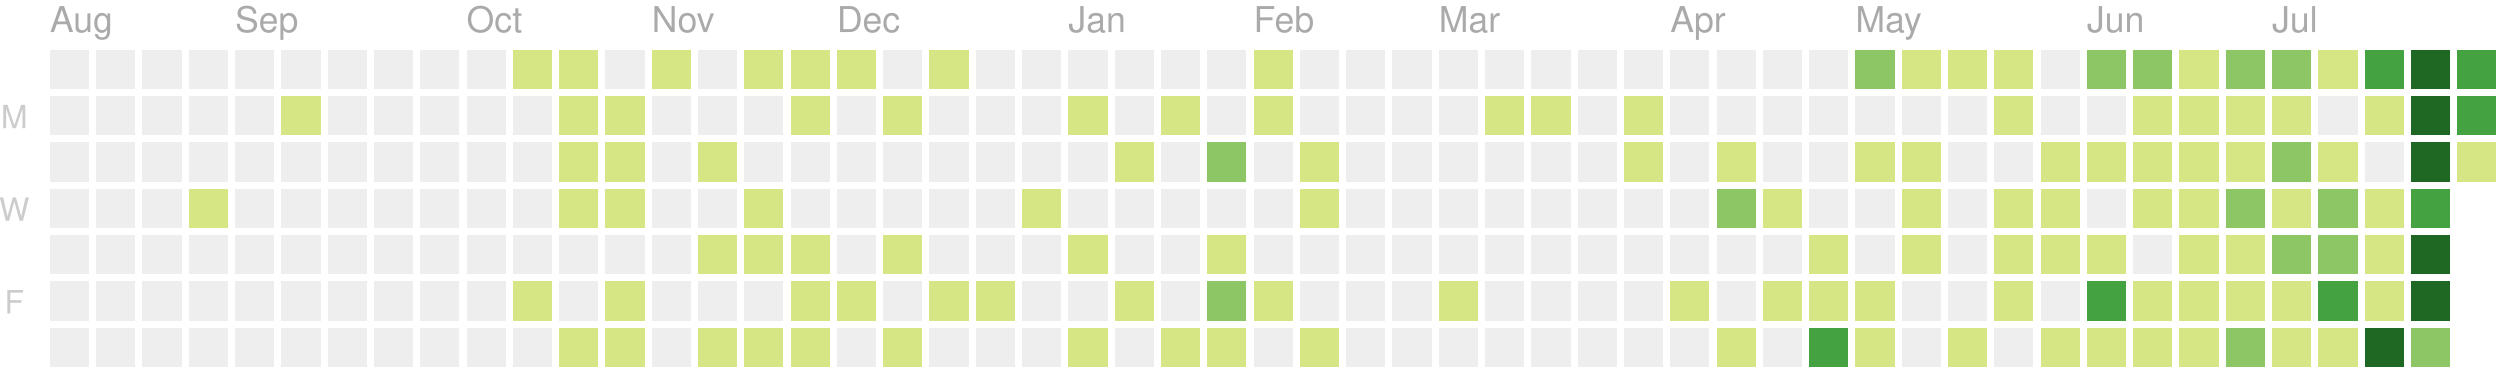
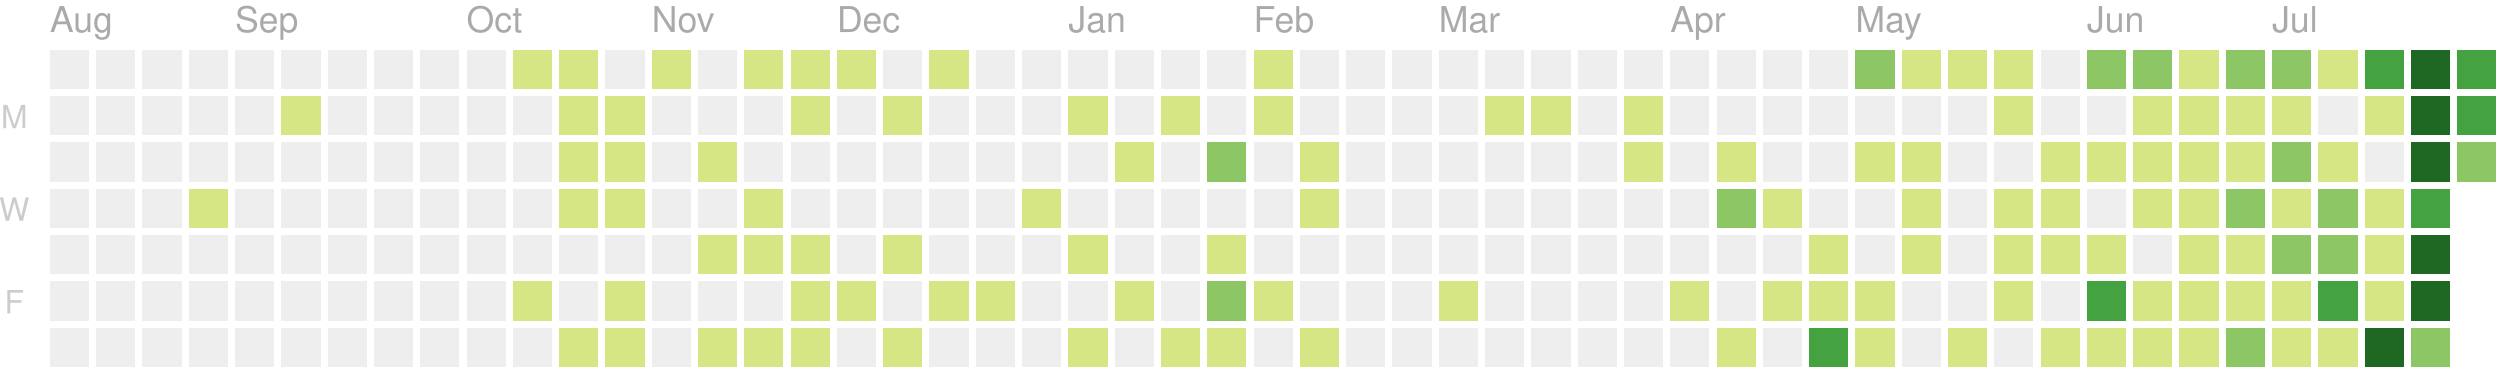
<svg xmlns="http://www.w3.org/2000/svg" version="1.1" width="702" height="104">
  <rect style="fill:#eeeeee;shape-rendering:crispedges;" data-score="0" data-date="2019-08-04" x="14" y="14" width="11" height="11" />
  <rect style="fill:#eeeeee;shape-rendering:crispedges;" data-score="0" data-date="2019-08-11" x="27" y="14" width="11" height="11" />
  <rect style="fill:#eeeeee;shape-rendering:crispedges;" data-score="0" data-date="2019-08-18" x="40" y="14" width="11" height="11" />
  <rect style="fill:#eeeeee;shape-rendering:crispedges;" data-score="0" data-date="2019-08-25" x="53" y="14" width="11" height="11" />
  <rect style="fill:#eeeeee;shape-rendering:crispedges;" data-score="0" data-date="2019-09-01" x="66" y="14" width="11" height="11" />
  <rect style="fill:#eeeeee;shape-rendering:crispedges;" data-score="0" data-date="2019-09-08" x="79" y="14" width="11" height="11" />
  <rect style="fill:#eeeeee;shape-rendering:crispedges;" data-score="0" data-date="2019-09-15" x="92" y="14" width="11" height="11" />
  <rect style="fill:#eeeeee;shape-rendering:crispedges;" data-score="0" data-date="2019-09-22" x="105" y="14" width="11" height="11" />
  <rect style="fill:#eeeeee;shape-rendering:crispedges;" data-score="0" data-date="2019-09-29" x="118" y="14" width="11" height="11" />
  <rect style="fill:#eeeeee;shape-rendering:crispedges;" data-score="0" data-date="2019-10-06" x="131" y="14" width="11" height="11" />
  <rect style="fill:#d6e685;shape-rendering:crispedges;" data-score="7" data-date="2019-10-13" x="144" y="14" width="11" height="11" />
  <rect style="fill:#d6e685;shape-rendering:crispedges;" data-score="2" data-date="2019-10-20" x="157" y="14" width="11" height="11" />
  <rect style="fill:#eeeeee;shape-rendering:crispedges;" data-score="0" data-date="2019-10-27" x="170" y="14" width="11" height="11" />
  <rect style="fill:#d6e685;shape-rendering:crispedges;" data-score="5" data-date="2019-11-03" x="183" y="14" width="11" height="11" />
  <rect style="fill:#eeeeee;shape-rendering:crispedges;" data-score="0" data-date="2019-11-10" x="196" y="14" width="11" height="11" />
  <rect style="fill:#d6e685;shape-rendering:crispedges;" data-score="8" data-date="2019-11-17" x="209" y="14" width="11" height="11" />
  <rect style="fill:#d6e685;shape-rendering:crispedges;" data-score="6" data-date="2019-11-24" x="222" y="14" width="11" height="11" />
  <rect style="fill:#d6e685;shape-rendering:crispedges;" data-score="4" data-date="2019-12-01" x="235" y="14" width="11" height="11" />
  <rect style="fill:#eeeeee;shape-rendering:crispedges;" data-score="0" data-date="2019-12-08" x="248" y="14" width="11" height="11" />
  <rect style="fill:#d6e685;shape-rendering:crispedges;" data-score="1" data-date="2019-12-15" x="261" y="14" width="11" height="11" />
  <rect style="fill:#eeeeee;shape-rendering:crispedges;" data-score="0" data-date="2019-12-22" x="274" y="14" width="11" height="11" />
  <rect style="fill:#eeeeee;shape-rendering:crispedges;" data-score="0" data-date="2019-12-29" x="287" y="14" width="11" height="11" />
  <rect style="fill:#eeeeee;shape-rendering:crispedges;" data-score="0" data-date="2020-01-05" x="300" y="14" width="11" height="11" />
  <rect style="fill:#eeeeee;shape-rendering:crispedges;" data-score="0" data-date="2020-01-12" x="313" y="14" width="11" height="11" />
  <rect style="fill:#eeeeee;shape-rendering:crispedges;" data-score="0" data-date="2020-01-19" x="326" y="14" width="11" height="11" />
  <rect style="fill:#eeeeee;shape-rendering:crispedges;" data-score="0" data-date="2020-01-26" x="339" y="14" width="11" height="11" />
  <rect style="fill:#d6e685;shape-rendering:crispedges;" data-score="2" data-date="2020-02-02" x="352" y="14" width="11" height="11" />
  <rect style="fill:#eeeeee;shape-rendering:crispedges;" data-score="0" data-date="2020-02-09" x="365" y="14" width="11" height="11" />
  <rect style="fill:#eeeeee;shape-rendering:crispedges;" data-score="0" data-date="2020-02-16" x="378" y="14" width="11" height="11" />
  <rect style="fill:#eeeeee;shape-rendering:crispedges;" data-score="0" data-date="2020-02-23" x="391" y="14" width="11" height="11" />
  <rect style="fill:#eeeeee;shape-rendering:crispedges;" data-score="0" data-date="2020-03-01" x="404" y="14" width="11" height="11" />
  <rect style="fill:#eeeeee;shape-rendering:crispedges;" data-score="0" data-date="2020-03-08" x="417" y="14" width="11" height="11" />
  <rect style="fill:#eeeeee;shape-rendering:crispedges;" data-score="0" data-date="2020-03-15" x="430" y="14" width="11" height="11" />
  <rect style="fill:#eeeeee;shape-rendering:crispedges;" data-score="0" data-date="2020-03-22" x="443" y="14" width="11" height="11" />
  <rect style="fill:#eeeeee;shape-rendering:crispedges;" data-score="0" data-date="2020-03-29" x="456" y="14" width="11" height="11" />
  <rect style="fill:#eeeeee;shape-rendering:crispedges;" data-score="0" data-date="2020-04-05" x="469" y="14" width="11" height="11" />
  <rect style="fill:#eeeeee;shape-rendering:crispedges;" data-score="0" data-date="2020-04-12" x="482" y="14" width="11" height="11" />
  <rect style="fill:#eeeeee;shape-rendering:crispedges;" data-score="0" data-date="2020-04-19" x="495" y="14" width="11" height="11" />
  <rect style="fill:#eeeeee;shape-rendering:crispedges;" data-score="0" data-date="2020-04-26" x="508" y="14" width="11" height="11" />
  <rect style="fill:#8cc665;shape-rendering:crispedges;" data-score="20" data-date="2020-05-03" x="521" y="14" width="11" height="11" />
  <rect style="fill:#d6e685;shape-rendering:crispedges;" data-score="4" data-date="2020-05-10" x="534" y="14" width="11" height="11" />
  <rect style="fill:#d6e685;shape-rendering:crispedges;" data-score="4" data-date="2020-05-17" x="547" y="14" width="11" height="11" />
  <rect style="fill:#d6e685;shape-rendering:crispedges;" data-score="3" data-date="2020-05-24" x="560" y="14" width="11" height="11" />
  <rect style="fill:#eeeeee;shape-rendering:crispedges;" data-score="0" data-date="2020-05-31" x="573" y="14" width="11" height="11" />
  <rect style="fill:#8cc665;shape-rendering:crispedges;" data-score="25" data-date="2020-06-07" x="586" y="14" width="11" height="11" />
  <rect style="fill:#8cc665;shape-rendering:crispedges;" data-score="20" data-date="2020-06-14" x="599" y="14" width="11" height="11" />
  <rect style="fill:#d6e685;shape-rendering:crispedges;" data-score="8" data-date="2020-06-21" x="612" y="14" width="11" height="11" />
  <rect style="fill:#8cc665;shape-rendering:crispedges;" data-score="28" data-date="2020-06-28" x="625" y="14" width="11" height="11" />
  <rect style="fill:#8cc665;shape-rendering:crispedges;" data-score="20" data-date="2020-07-05" x="638" y="14" width="11" height="11" />
  <rect style="fill:#d6e685;shape-rendering:crispedges;" data-score="3" data-date="2020-07-12" x="651" y="14" width="11" height="11" />
  <rect style="fill:#44a340;shape-rendering:crispedges;" data-score="45" data-date="2020-07-19" x="664" y="14" width="11" height="11" />
  <rect style="fill:#1e6823;shape-rendering:crispedges;" data-score="84" data-date="2020-07-26" x="677" y="14" width="11" height="11" />
  <rect style="fill:#44a340;shape-rendering:crispedges;" data-score="38" data-date="2020-08-02" x="690" y="14" width="11" height="11" />
  <rect style="fill:#eeeeee;shape-rendering:crispedges;" data-score="0" data-date="2019-08-05" x="14" y="27" width="11" height="11" />
  <rect style="fill:#eeeeee;shape-rendering:crispedges;" data-score="0" data-date="2019-08-12" x="27" y="27" width="11" height="11" />
  <rect style="fill:#eeeeee;shape-rendering:crispedges;" data-score="0" data-date="2019-08-19" x="40" y="27" width="11" height="11" />
  <rect style="fill:#eeeeee;shape-rendering:crispedges;" data-score="0" data-date="2019-08-26" x="53" y="27" width="11" height="11" />
  <rect style="fill:#eeeeee;shape-rendering:crispedges;" data-score="0" data-date="2019-09-02" x="66" y="27" width="11" height="11" />
  <rect style="fill:#d6e685;shape-rendering:crispedges;" data-score="1" data-date="2019-09-09" x="79" y="27" width="11" height="11" />
  <rect style="fill:#eeeeee;shape-rendering:crispedges;" data-score="0" data-date="2019-09-16" x="92" y="27" width="11" height="11" />
  <rect style="fill:#eeeeee;shape-rendering:crispedges;" data-score="0" data-date="2019-09-23" x="105" y="27" width="11" height="11" />
  <rect style="fill:#eeeeee;shape-rendering:crispedges;" data-score="0" data-date="2019-09-30" x="118" y="27" width="11" height="11" />
  <rect style="fill:#eeeeee;shape-rendering:crispedges;" data-score="0" data-date="2019-10-07" x="131" y="27" width="11" height="11" />
  <rect style="fill:#eeeeee;shape-rendering:crispedges;" data-score="0" data-date="2019-10-14" x="144" y="27" width="11" height="11" />
  <rect style="fill:#d6e685;shape-rendering:crispedges;" data-score="4" data-date="2019-10-21" x="157" y="27" width="11" height="11" />
  <rect style="fill:#d6e685;shape-rendering:crispedges;" data-score="3" data-date="2019-10-28" x="170" y="27" width="11" height="11" />
  <rect style="fill:#eeeeee;shape-rendering:crispedges;" data-score="0" data-date="2019-11-04" x="183" y="27" width="11" height="11" />
  <rect style="fill:#eeeeee;shape-rendering:crispedges;" data-score="0" data-date="2019-11-11" x="196" y="27" width="11" height="11" />
  <rect style="fill:#eeeeee;shape-rendering:crispedges;" data-score="0" data-date="2019-11-18" x="209" y="27" width="11" height="11" />
  <rect style="fill:#d6e685;shape-rendering:crispedges;" data-score="1" data-date="2019-11-25" x="222" y="27" width="11" height="11" />
  <rect style="fill:#eeeeee;shape-rendering:crispedges;" data-score="0" data-date="2019-12-02" x="235" y="27" width="11" height="11" />
  <rect style="fill:#d6e685;shape-rendering:crispedges;" data-score="1" data-date="2019-12-09" x="248" y="27" width="11" height="11" />
  <rect style="fill:#eeeeee;shape-rendering:crispedges;" data-score="0" data-date="2019-12-16" x="261" y="27" width="11" height="11" />
  <rect style="fill:#eeeeee;shape-rendering:crispedges;" data-score="0" data-date="2019-12-23" x="274" y="27" width="11" height="11" />
  <rect style="fill:#eeeeee;shape-rendering:crispedges;" data-score="0" data-date="2019-12-30" x="287" y="27" width="11" height="11" />
  <rect style="fill:#d6e685;shape-rendering:crispedges;" data-score="2" data-date="2020-01-06" x="300" y="27" width="11" height="11" />
  <rect style="fill:#eeeeee;shape-rendering:crispedges;" data-score="0" data-date="2020-01-13" x="313" y="27" width="11" height="11" />
  <rect style="fill:#d6e685;shape-rendering:crispedges;" data-score="1" data-date="2020-01-20" x="326" y="27" width="11" height="11" />
  <rect style="fill:#eeeeee;shape-rendering:crispedges;" data-score="0" data-date="2020-01-27" x="339" y="27" width="11" height="11" />
  <rect style="fill:#d6e685;shape-rendering:crispedges;" data-score="10" data-date="2020-02-03" x="352" y="27" width="11" height="11" />
  <rect style="fill:#eeeeee;shape-rendering:crispedges;" data-score="0" data-date="2020-02-10" x="365" y="27" width="11" height="11" />
  <rect style="fill:#eeeeee;shape-rendering:crispedges;" data-score="0" data-date="2020-02-17" x="378" y="27" width="11" height="11" />
  <rect style="fill:#eeeeee;shape-rendering:crispedges;" data-score="0" data-date="2020-02-24" x="391" y="27" width="11" height="11" />
  <rect style="fill:#eeeeee;shape-rendering:crispedges;" data-score="0" data-date="2020-03-02" x="404" y="27" width="11" height="11" />
  <rect style="fill:#d6e685;shape-rendering:crispedges;" data-score="2" data-date="2020-03-09" x="417" y="27" width="11" height="11" />
  <rect style="fill:#d6e685;shape-rendering:crispedges;" data-score="1" data-date="2020-03-16" x="430" y="27" width="11" height="11" />
  <rect style="fill:#eeeeee;shape-rendering:crispedges;" data-score="0" data-date="2020-03-23" x="443" y="27" width="11" height="11" />
  <rect style="fill:#d6e685;shape-rendering:crispedges;" data-score="8" data-date="2020-03-30" x="456" y="27" width="11" height="11" />
  <rect style="fill:#eeeeee;shape-rendering:crispedges;" data-score="0" data-date="2020-04-06" x="469" y="27" width="11" height="11" />
  <rect style="fill:#eeeeee;shape-rendering:crispedges;" data-score="0" data-date="2020-04-13" x="482" y="27" width="11" height="11" />
  <rect style="fill:#eeeeee;shape-rendering:crispedges;" data-score="0" data-date="2020-04-20" x="495" y="27" width="11" height="11" />
  <rect style="fill:#eeeeee;shape-rendering:crispedges;" data-score="0" data-date="2020-04-27" x="508" y="27" width="11" height="11" />
  <rect style="fill:#eeeeee;shape-rendering:crispedges;" data-score="0" data-date="2020-05-04" x="521" y="27" width="11" height="11" />
  <rect style="fill:#eeeeee;shape-rendering:crispedges;" data-score="0" data-date="2020-05-11" x="534" y="27" width="11" height="11" />
  <rect style="fill:#eeeeee;shape-rendering:crispedges;" data-score="0" data-date="2020-05-18" x="547" y="27" width="11" height="11" />
  <rect style="fill:#d6e685;shape-rendering:crispedges;" data-score="3" data-date="2020-05-25" x="560" y="27" width="11" height="11" />
  <rect style="fill:#eeeeee;shape-rendering:crispedges;" data-score="0" data-date="2020-06-01" x="573" y="27" width="11" height="11" />
  <rect style="fill:#eeeeee;shape-rendering:crispedges;" data-score="0" data-date="2020-06-08" x="586" y="27" width="11" height="11" />
  <rect style="fill:#d6e685;shape-rendering:crispedges;" data-score="2" data-date="2020-06-15" x="599" y="27" width="11" height="11" />
  <rect style="fill:#d6e685;shape-rendering:crispedges;" data-score="15" data-date="2020-06-22" x="612" y="27" width="11" height="11" />
  <rect style="fill:#d6e685;shape-rendering:crispedges;" data-score="16" data-date="2020-06-29" x="625" y="27" width="11" height="11" />
  <rect style="fill:#d6e685;shape-rendering:crispedges;" data-score="12" data-date="2020-07-06" x="638" y="27" width="11" height="11" />
  <rect style="fill:#eeeeee;shape-rendering:crispedges;" data-score="0" data-date="2020-07-13" x="651" y="27" width="11" height="11" />
  <rect style="fill:#d6e685;shape-rendering:crispedges;" data-score="8" data-date="2020-07-20" x="664" y="27" width="11" height="11" />
  <rect style="fill:#1e6823;shape-rendering:crispedges;" data-score="107" data-date="2020-07-27" x="677" y="27" width="11" height="11" />
  <rect style="fill:#44a340;shape-rendering:crispedges;" data-score="40" data-date="2020-08-03" x="690" y="27" width="11" height="11" />
  <rect style="fill:#eeeeee;shape-rendering:crispedges;" data-score="0" data-date="2019-08-06" x="14" y="40" width="11" height="11" />
  <rect style="fill:#eeeeee;shape-rendering:crispedges;" data-score="0" data-date="2019-08-13" x="27" y="40" width="11" height="11" />
  <rect style="fill:#eeeeee;shape-rendering:crispedges;" data-score="0" data-date="2019-08-20" x="40" y="40" width="11" height="11" />
  <rect style="fill:#eeeeee;shape-rendering:crispedges;" data-score="0" data-date="2019-08-27" x="53" y="40" width="11" height="11" />
  <rect style="fill:#eeeeee;shape-rendering:crispedges;" data-score="0" data-date="2019-09-03" x="66" y="40" width="11" height="11" />
  <rect style="fill:#eeeeee;shape-rendering:crispedges;" data-score="0" data-date="2019-09-10" x="79" y="40" width="11" height="11" />
  <rect style="fill:#eeeeee;shape-rendering:crispedges;" data-score="0" data-date="2019-09-17" x="92" y="40" width="11" height="11" />
  <rect style="fill:#eeeeee;shape-rendering:crispedges;" data-score="0" data-date="2019-09-24" x="105" y="40" width="11" height="11" />
  <rect style="fill:#eeeeee;shape-rendering:crispedges;" data-score="0" data-date="2019-10-01" x="118" y="40" width="11" height="11" />
  <rect style="fill:#eeeeee;shape-rendering:crispedges;" data-score="0" data-date="2019-10-08" x="131" y="40" width="11" height="11" />
  <rect style="fill:#eeeeee;shape-rendering:crispedges;" data-score="0" data-date="2019-10-15" x="144" y="40" width="11" height="11" />
  <rect style="fill:#d6e685;shape-rendering:crispedges;" data-score="2" data-date="2019-10-22" x="157" y="40" width="11" height="11" />
  <rect style="fill:#d6e685;shape-rendering:crispedges;" data-score="9" data-date="2019-10-29" x="170" y="40" width="11" height="11" />
  <rect style="fill:#eeeeee;shape-rendering:crispedges;" data-score="0" data-date="2019-11-05" x="183" y="40" width="11" height="11" />
  <rect style="fill:#d6e685;shape-rendering:crispedges;" data-score="14" data-date="2019-11-12" x="196" y="40" width="11" height="11" />
  <rect style="fill:#eeeeee;shape-rendering:crispedges;" data-score="0" data-date="2019-11-19" x="209" y="40" width="11" height="11" />
  <rect style="fill:#eeeeee;shape-rendering:crispedges;" data-score="0" data-date="2019-11-26" x="222" y="40" width="11" height="11" />
  <rect style="fill:#eeeeee;shape-rendering:crispedges;" data-score="0" data-date="2019-12-03" x="235" y="40" width="11" height="11" />
  <rect style="fill:#eeeeee;shape-rendering:crispedges;" data-score="0" data-date="2019-12-10" x="248" y="40" width="11" height="11" />
  <rect style="fill:#eeeeee;shape-rendering:crispedges;" data-score="0" data-date="2019-12-17" x="261" y="40" width="11" height="11" />
  <rect style="fill:#eeeeee;shape-rendering:crispedges;" data-score="0" data-date="2019-12-24" x="274" y="40" width="11" height="11" />
  <rect style="fill:#eeeeee;shape-rendering:crispedges;" data-score="0" data-date="2019-12-31" x="287" y="40" width="11" height="11" />
  <rect style="fill:#eeeeee;shape-rendering:crispedges;" data-score="0" data-date="2020-01-07" x="300" y="40" width="11" height="11" />
  <rect style="fill:#d6e685;shape-rendering:crispedges;" data-score="1" data-date="2020-01-14" x="313" y="40" width="11" height="11" />
  <rect style="fill:#eeeeee;shape-rendering:crispedges;" data-score="0" data-date="2020-01-21" x="326" y="40" width="11" height="11" />
  <rect style="fill:#8cc665;shape-rendering:crispedges;" data-score="20" data-date="2020-01-28" x="339" y="40" width="11" height="11" />
  <rect style="fill:#eeeeee;shape-rendering:crispedges;" data-score="0" data-date="2020-02-04" x="352" y="40" width="11" height="11" />
  <rect style="fill:#d6e685;shape-rendering:crispedges;" data-score="2" data-date="2020-02-11" x="365" y="40" width="11" height="11" />
  <rect style="fill:#eeeeee;shape-rendering:crispedges;" data-score="0" data-date="2020-02-18" x="378" y="40" width="11" height="11" />
  <rect style="fill:#eeeeee;shape-rendering:crispedges;" data-score="0" data-date="2020-02-25" x="391" y="40" width="11" height="11" />
  <rect style="fill:#eeeeee;shape-rendering:crispedges;" data-score="0" data-date="2020-03-03" x="404" y="40" width="11" height="11" />
  <rect style="fill:#eeeeee;shape-rendering:crispedges;" data-score="0" data-date="2020-03-10" x="417" y="40" width="11" height="11" />
  <rect style="fill:#eeeeee;shape-rendering:crispedges;" data-score="0" data-date="2020-03-17" x="430" y="40" width="11" height="11" />
  <rect style="fill:#eeeeee;shape-rendering:crispedges;" data-score="0" data-date="2020-03-24" x="443" y="40" width="11" height="11" />
  <rect style="fill:#d6e685;shape-rendering:crispedges;" data-score="3" data-date="2020-03-31" x="456" y="40" width="11" height="11" />
  <rect style="fill:#eeeeee;shape-rendering:crispedges;" data-score="0" data-date="2020-04-07" x="469" y="40" width="11" height="11" />
  <rect style="fill:#d6e685;shape-rendering:crispedges;" data-score="14" data-date="2020-04-14" x="482" y="40" width="11" height="11" />
  <rect style="fill:#eeeeee;shape-rendering:crispedges;" data-score="0" data-date="2020-04-21" x="495" y="40" width="11" height="11" />
  <rect style="fill:#eeeeee;shape-rendering:crispedges;" data-score="0" data-date="2020-04-28" x="508" y="40" width="11" height="11" />
  <rect style="fill:#d6e685;shape-rendering:crispedges;" data-score="3" data-date="2020-05-05" x="521" y="40" width="11" height="11" />
  <rect style="fill:#d6e685;shape-rendering:crispedges;" data-score="2" data-date="2020-05-12" x="534" y="40" width="11" height="11" />
  <rect style="fill:#eeeeee;shape-rendering:crispedges;" data-score="0" data-date="2020-05-19" x="547" y="40" width="11" height="11" />
  <rect style="fill:#eeeeee;shape-rendering:crispedges;" data-score="0" data-date="2020-05-26" x="560" y="40" width="11" height="11" />
  <rect style="fill:#d6e685;shape-rendering:crispedges;" data-score="2" data-date="2020-06-02" x="573" y="40" width="11" height="11" />
  <rect style="fill:#d6e685;shape-rendering:crispedges;" data-score="4" data-date="2020-06-09" x="586" y="40" width="11" height="11" />
  <rect style="fill:#d6e685;shape-rendering:crispedges;" data-score="9" data-date="2020-06-16" x="599" y="40" width="11" height="11" />
  <rect style="fill:#d6e685;shape-rendering:crispedges;" data-score="16" data-date="2020-06-23" x="612" y="40" width="11" height="11" />
  <rect style="fill:#d6e685;shape-rendering:crispedges;" data-score="7" data-date="2020-06-30" x="625" y="40" width="11" height="11" />
  <rect style="fill:#8cc665;shape-rendering:crispedges;" data-score="17" data-date="2020-07-07" x="638" y="40" width="11" height="11" />
  <rect style="fill:#d6e685;shape-rendering:crispedges;" data-score="4" data-date="2020-07-14" x="651" y="40" width="11" height="11" />
  <rect style="fill:#eeeeee;shape-rendering:crispedges;" data-score="0" data-date="2020-07-21" x="664" y="40" width="11" height="11" />
  <rect style="fill:#1e6823;shape-rendering:crispedges;" data-score="84" data-date="2020-07-28" x="677" y="40" width="11" height="11" />
-   <rect style="fill:#d6e685;shape-rendering:crispedges;" data-score="16" data-date="2020-08-04" x="690" y="40" width="11" height="11" />
+   <rect style="fill:#8cc665;shape-rendering:crispedges;" data-score="21" data-date="2020-08-04" x="690" y="40" width="11" height="11" />
  <rect style="fill:#eeeeee;shape-rendering:crispedges;" data-score="0" data-date="2019-08-07" x="14" y="53" width="11" height="11" />
  <rect style="fill:#eeeeee;shape-rendering:crispedges;" data-score="0" data-date="2019-08-14" x="27" y="53" width="11" height="11" />
  <rect style="fill:#eeeeee;shape-rendering:crispedges;" data-score="0" data-date="2019-08-21" x="40" y="53" width="11" height="11" />
  <rect style="fill:#d6e685;shape-rendering:crispedges;" data-score="1" data-date="2019-08-28" x="53" y="53" width="11" height="11" />
  <rect style="fill:#eeeeee;shape-rendering:crispedges;" data-score="0" data-date="2019-09-04" x="66" y="53" width="11" height="11" />
  <rect style="fill:#eeeeee;shape-rendering:crispedges;" data-score="0" data-date="2019-09-11" x="79" y="53" width="11" height="11" />
  <rect style="fill:#eeeeee;shape-rendering:crispedges;" data-score="0" data-date="2019-09-18" x="92" y="53" width="11" height="11" />
  <rect style="fill:#eeeeee;shape-rendering:crispedges;" data-score="0" data-date="2019-09-25" x="105" y="53" width="11" height="11" />
  <rect style="fill:#eeeeee;shape-rendering:crispedges;" data-score="0" data-date="2019-10-02" x="118" y="53" width="11" height="11" />
  <rect style="fill:#eeeeee;shape-rendering:crispedges;" data-score="0" data-date="2019-10-09" x="131" y="53" width="11" height="11" />
  <rect style="fill:#eeeeee;shape-rendering:crispedges;" data-score="0" data-date="2019-10-16" x="144" y="53" width="11" height="11" />
  <rect style="fill:#d6e685;shape-rendering:crispedges;" data-score="7" data-date="2019-10-23" x="157" y="53" width="11" height="11" />
  <rect style="fill:#d6e685;shape-rendering:crispedges;" data-score="1" data-date="2019-10-30" x="170" y="53" width="11" height="11" />
  <rect style="fill:#eeeeee;shape-rendering:crispedges;" data-score="0" data-date="2019-11-06" x="183" y="53" width="11" height="11" />
  <rect style="fill:#eeeeee;shape-rendering:crispedges;" data-score="0" data-date="2019-11-13" x="196" y="53" width="11" height="11" />
  <rect style="fill:#d6e685;shape-rendering:crispedges;" data-score="7" data-date="2019-11-20" x="209" y="53" width="11" height="11" />
  <rect style="fill:#eeeeee;shape-rendering:crispedges;" data-score="0" data-date="2019-11-27" x="222" y="53" width="11" height="11" />
  <rect style="fill:#eeeeee;shape-rendering:crispedges;" data-score="0" data-date="2019-12-04" x="235" y="53" width="11" height="11" />
  <rect style="fill:#eeeeee;shape-rendering:crispedges;" data-score="0" data-date="2019-12-11" x="248" y="53" width="11" height="11" />
  <rect style="fill:#eeeeee;shape-rendering:crispedges;" data-score="0" data-date="2019-12-18" x="261" y="53" width="11" height="11" />
  <rect style="fill:#eeeeee;shape-rendering:crispedges;" data-score="0" data-date="2019-12-25" x="274" y="53" width="11" height="11" />
  <rect style="fill:#d6e685;shape-rendering:crispedges;" data-score="1" data-date="2020-01-01" x="287" y="53" width="11" height="11" />
  <rect style="fill:#eeeeee;shape-rendering:crispedges;" data-score="0" data-date="2020-01-08" x="300" y="53" width="11" height="11" />
  <rect style="fill:#eeeeee;shape-rendering:crispedges;" data-score="0" data-date="2020-01-15" x="313" y="53" width="11" height="11" />
  <rect style="fill:#eeeeee;shape-rendering:crispedges;" data-score="0" data-date="2020-01-22" x="326" y="53" width="11" height="11" />
  <rect style="fill:#eeeeee;shape-rendering:crispedges;" data-score="0" data-date="2020-01-29" x="339" y="53" width="11" height="11" />
  <rect style="fill:#eeeeee;shape-rendering:crispedges;" data-score="0" data-date="2020-02-05" x="352" y="53" width="11" height="11" />
  <rect style="fill:#d6e685;shape-rendering:crispedges;" data-score="3" data-date="2020-02-12" x="365" y="53" width="11" height="11" />
  <rect style="fill:#eeeeee;shape-rendering:crispedges;" data-score="0" data-date="2020-02-19" x="378" y="53" width="11" height="11" />
  <rect style="fill:#eeeeee;shape-rendering:crispedges;" data-score="0" data-date="2020-02-26" x="391" y="53" width="11" height="11" />
  <rect style="fill:#eeeeee;shape-rendering:crispedges;" data-score="0" data-date="2020-03-04" x="404" y="53" width="11" height="11" />
  <rect style="fill:#eeeeee;shape-rendering:crispedges;" data-score="0" data-date="2020-03-11" x="417" y="53" width="11" height="11" />
  <rect style="fill:#eeeeee;shape-rendering:crispedges;" data-score="0" data-date="2020-03-18" x="430" y="53" width="11" height="11" />
  <rect style="fill:#eeeeee;shape-rendering:crispedges;" data-score="0" data-date="2020-03-25" x="443" y="53" width="11" height="11" />
  <rect style="fill:#eeeeee;shape-rendering:crispedges;" data-score="0" data-date="2020-04-01" x="456" y="53" width="11" height="11" />
  <rect style="fill:#eeeeee;shape-rendering:crispedges;" data-score="0" data-date="2020-04-08" x="469" y="53" width="11" height="11" />
  <rect style="fill:#8cc665;shape-rendering:crispedges;" data-score="30" data-date="2020-04-15" x="482" y="53" width="11" height="11" />
  <rect style="fill:#d6e685;shape-rendering:crispedges;" data-score="1" data-date="2020-04-22" x="495" y="53" width="11" height="11" />
  <rect style="fill:#eeeeee;shape-rendering:crispedges;" data-score="0" data-date="2020-04-29" x="508" y="53" width="11" height="11" />
  <rect style="fill:#eeeeee;shape-rendering:crispedges;" data-score="0" data-date="2020-05-06" x="521" y="53" width="11" height="11" />
  <rect style="fill:#d6e685;shape-rendering:crispedges;" data-score="3" data-date="2020-05-13" x="534" y="53" width="11" height="11" />
  <rect style="fill:#eeeeee;shape-rendering:crispedges;" data-score="0" data-date="2020-05-20" x="547" y="53" width="11" height="11" />
  <rect style="fill:#d6e685;shape-rendering:crispedges;" data-score="1" data-date="2020-05-27" x="560" y="53" width="11" height="11" />
  <rect style="fill:#d6e685;shape-rendering:crispedges;" data-score="2" data-date="2020-06-03" x="573" y="53" width="11" height="11" />
  <rect style="fill:#eeeeee;shape-rendering:crispedges;" data-score="0" data-date="2020-06-10" x="586" y="53" width="11" height="11" />
  <rect style="fill:#d6e685;shape-rendering:crispedges;" data-score="5" data-date="2020-06-17" x="599" y="53" width="11" height="11" />
  <rect style="fill:#d6e685;shape-rendering:crispedges;" data-score="2" data-date="2020-06-24" x="612" y="53" width="11" height="11" />
  <rect style="fill:#8cc665;shape-rendering:crispedges;" data-score="32" data-date="2020-07-01" x="625" y="53" width="11" height="11" />
  <rect style="fill:#d6e685;shape-rendering:crispedges;" data-score="14" data-date="2020-07-08" x="638" y="53" width="11" height="11" />
  <rect style="fill:#8cc665;shape-rendering:crispedges;" data-score="26" data-date="2020-07-15" x="651" y="53" width="11" height="11" />
  <rect style="fill:#d6e685;shape-rendering:crispedges;" data-score="2" data-date="2020-07-22" x="664" y="53" width="11" height="11" />
  <rect style="fill:#44a340;shape-rendering:crispedges;" data-score="45" data-date="2020-07-29" x="677" y="53" width="11" height="11" />
  <rect style="fill:#eeeeee;shape-rendering:crispedges;" data-score="0" data-date="2019-08-08" x="14" y="66" width="11" height="11" />
  <rect style="fill:#eeeeee;shape-rendering:crispedges;" data-score="0" data-date="2019-08-15" x="27" y="66" width="11" height="11" />
  <rect style="fill:#eeeeee;shape-rendering:crispedges;" data-score="0" data-date="2019-08-22" x="40" y="66" width="11" height="11" />
  <rect style="fill:#eeeeee;shape-rendering:crispedges;" data-score="0" data-date="2019-08-29" x="53" y="66" width="11" height="11" />
  <rect style="fill:#eeeeee;shape-rendering:crispedges;" data-score="0" data-date="2019-09-05" x="66" y="66" width="11" height="11" />
  <rect style="fill:#eeeeee;shape-rendering:crispedges;" data-score="0" data-date="2019-09-12" x="79" y="66" width="11" height="11" />
  <rect style="fill:#eeeeee;shape-rendering:crispedges;" data-score="0" data-date="2019-09-19" x="92" y="66" width="11" height="11" />
  <rect style="fill:#eeeeee;shape-rendering:crispedges;" data-score="0" data-date="2019-09-26" x="105" y="66" width="11" height="11" />
  <rect style="fill:#eeeeee;shape-rendering:crispedges;" data-score="0" data-date="2019-10-03" x="118" y="66" width="11" height="11" />
  <rect style="fill:#eeeeee;shape-rendering:crispedges;" data-score="0" data-date="2019-10-10" x="131" y="66" width="11" height="11" />
  <rect style="fill:#eeeeee;shape-rendering:crispedges;" data-score="0" data-date="2019-10-17" x="144" y="66" width="11" height="11" />
  <rect style="fill:#eeeeee;shape-rendering:crispedges;" data-score="0" data-date="2019-10-24" x="157" y="66" width="11" height="11" />
  <rect style="fill:#eeeeee;shape-rendering:crispedges;" data-score="0" data-date="2019-10-31" x="170" y="66" width="11" height="11" />
  <rect style="fill:#eeeeee;shape-rendering:crispedges;" data-score="0" data-date="2019-11-07" x="183" y="66" width="11" height="11" />
  <rect style="fill:#d6e685;shape-rendering:crispedges;" data-score="1" data-date="2019-11-14" x="196" y="66" width="11" height="11" />
  <rect style="fill:#d6e685;shape-rendering:crispedges;" data-score="2" data-date="2019-11-21" x="209" y="66" width="11" height="11" />
  <rect style="fill:#d6e685;shape-rendering:crispedges;" data-score="1" data-date="2019-11-28" x="222" y="66" width="11" height="11" />
  <rect style="fill:#eeeeee;shape-rendering:crispedges;" data-score="0" data-date="2019-12-05" x="235" y="66" width="11" height="11" />
  <rect style="fill:#d6e685;shape-rendering:crispedges;" data-score="1" data-date="2019-12-12" x="248" y="66" width="11" height="11" />
  <rect style="fill:#eeeeee;shape-rendering:crispedges;" data-score="0" data-date="2019-12-19" x="261" y="66" width="11" height="11" />
  <rect style="fill:#eeeeee;shape-rendering:crispedges;" data-score="0" data-date="2019-12-26" x="274" y="66" width="11" height="11" />
  <rect style="fill:#eeeeee;shape-rendering:crispedges;" data-score="0" data-date="2020-01-02" x="287" y="66" width="11" height="11" />
  <rect style="fill:#d6e685;shape-rendering:crispedges;" data-score="1" data-date="2020-01-09" x="300" y="66" width="11" height="11" />
  <rect style="fill:#eeeeee;shape-rendering:crispedges;" data-score="0" data-date="2020-01-16" x="313" y="66" width="11" height="11" />
  <rect style="fill:#eeeeee;shape-rendering:crispedges;" data-score="0" data-date="2020-01-23" x="326" y="66" width="11" height="11" />
  <rect style="fill:#d6e685;shape-rendering:crispedges;" data-score="8" data-date="2020-01-30" x="339" y="66" width="11" height="11" />
  <rect style="fill:#eeeeee;shape-rendering:crispedges;" data-score="0" data-date="2020-02-06" x="352" y="66" width="11" height="11" />
  <rect style="fill:#eeeeee;shape-rendering:crispedges;" data-score="0" data-date="2020-02-13" x="365" y="66" width="11" height="11" />
  <rect style="fill:#eeeeee;shape-rendering:crispedges;" data-score="0" data-date="2020-02-20" x="378" y="66" width="11" height="11" />
  <rect style="fill:#eeeeee;shape-rendering:crispedges;" data-score="0" data-date="2020-02-27" x="391" y="66" width="11" height="11" />
  <rect style="fill:#eeeeee;shape-rendering:crispedges;" data-score="0" data-date="2020-03-05" x="404" y="66" width="11" height="11" />
  <rect style="fill:#eeeeee;shape-rendering:crispedges;" data-score="0" data-date="2020-03-12" x="417" y="66" width="11" height="11" />
  <rect style="fill:#eeeeee;shape-rendering:crispedges;" data-score="0" data-date="2020-03-19" x="430" y="66" width="11" height="11" />
  <rect style="fill:#eeeeee;shape-rendering:crispedges;" data-score="0" data-date="2020-03-26" x="443" y="66" width="11" height="11" />
  <rect style="fill:#eeeeee;shape-rendering:crispedges;" data-score="0" data-date="2020-04-02" x="456" y="66" width="11" height="11" />
  <rect style="fill:#eeeeee;shape-rendering:crispedges;" data-score="0" data-date="2020-04-09" x="469" y="66" width="11" height="11" />
  <rect style="fill:#eeeeee;shape-rendering:crispedges;" data-score="0" data-date="2020-04-16" x="482" y="66" width="11" height="11" />
  <rect style="fill:#eeeeee;shape-rendering:crispedges;" data-score="0" data-date="2020-04-23" x="495" y="66" width="11" height="11" />
  <rect style="fill:#d6e685;shape-rendering:crispedges;" data-score="1" data-date="2020-04-30" x="508" y="66" width="11" height="11" />
  <rect style="fill:#eeeeee;shape-rendering:crispedges;" data-score="0" data-date="2020-05-07" x="521" y="66" width="11" height="11" />
  <rect style="fill:#d6e685;shape-rendering:crispedges;" data-score="8" data-date="2020-05-14" x="534" y="66" width="11" height="11" />
  <rect style="fill:#eeeeee;shape-rendering:crispedges;" data-score="0" data-date="2020-05-21" x="547" y="66" width="11" height="11" />
  <rect style="fill:#d6e685;shape-rendering:crispedges;" data-score="4" data-date="2020-05-28" x="560" y="66" width="11" height="11" />
  <rect style="fill:#d6e685;shape-rendering:crispedges;" data-score="3" data-date="2020-06-04" x="573" y="66" width="11" height="11" />
  <rect style="fill:#d6e685;shape-rendering:crispedges;" data-score="1" data-date="2020-06-11" x="586" y="66" width="11" height="11" />
  <rect style="fill:#eeeeee;shape-rendering:crispedges;" data-score="0" data-date="2020-06-18" x="599" y="66" width="11" height="11" />
  <rect style="fill:#d6e685;shape-rendering:crispedges;" data-score="3" data-date="2020-06-25" x="612" y="66" width="11" height="11" />
  <rect style="fill:#d6e685;shape-rendering:crispedges;" data-score="9" data-date="2020-07-02" x="625" y="66" width="11" height="11" />
  <rect style="fill:#8cc665;shape-rendering:crispedges;" data-score="17" data-date="2020-07-09" x="638" y="66" width="11" height="11" />
  <rect style="fill:#8cc665;shape-rendering:crispedges;" data-score="27" data-date="2020-07-16" x="651" y="66" width="11" height="11" />
  <rect style="fill:#d6e685;shape-rendering:crispedges;" data-score="3" data-date="2020-07-23" x="664" y="66" width="11" height="11" />
  <rect style="fill:#1e6823;shape-rendering:crispedges;" data-score="62" data-date="2020-07-30" x="677" y="66" width="11" height="11" />
  <rect style="fill:#eeeeee;shape-rendering:crispedges;" data-score="0" data-date="2019-08-09" x="14" y="79" width="11" height="11" />
  <rect style="fill:#eeeeee;shape-rendering:crispedges;" data-score="0" data-date="2019-08-16" x="27" y="79" width="11" height="11" />
  <rect style="fill:#eeeeee;shape-rendering:crispedges;" data-score="0" data-date="2019-08-23" x="40" y="79" width="11" height="11" />
  <rect style="fill:#eeeeee;shape-rendering:crispedges;" data-score="0" data-date="2019-08-30" x="53" y="79" width="11" height="11" />
  <rect style="fill:#eeeeee;shape-rendering:crispedges;" data-score="0" data-date="2019-09-06" x="66" y="79" width="11" height="11" />
  <rect style="fill:#eeeeee;shape-rendering:crispedges;" data-score="0" data-date="2019-09-13" x="79" y="79" width="11" height="11" />
  <rect style="fill:#eeeeee;shape-rendering:crispedges;" data-score="0" data-date="2019-09-20" x="92" y="79" width="11" height="11" />
  <rect style="fill:#eeeeee;shape-rendering:crispedges;" data-score="0" data-date="2019-09-27" x="105" y="79" width="11" height="11" />
  <rect style="fill:#eeeeee;shape-rendering:crispedges;" data-score="0" data-date="2019-10-04" x="118" y="79" width="11" height="11" />
  <rect style="fill:#eeeeee;shape-rendering:crispedges;" data-score="0" data-date="2019-10-11" x="131" y="79" width="11" height="11" />
  <rect style="fill:#d6e685;shape-rendering:crispedges;" data-score="9" data-date="2019-10-18" x="144" y="79" width="11" height="11" />
  <rect style="fill:#eeeeee;shape-rendering:crispedges;" data-score="0" data-date="2019-10-25" x="157" y="79" width="11" height="11" />
  <rect style="fill:#d6e685;shape-rendering:crispedges;" data-score="3" data-date="2019-11-01" x="170" y="79" width="11" height="11" />
  <rect style="fill:#eeeeee;shape-rendering:crispedges;" data-score="0" data-date="2019-11-08" x="183" y="79" width="11" height="11" />
  <rect style="fill:#eeeeee;shape-rendering:crispedges;" data-score="0" data-date="2019-11-15" x="196" y="79" width="11" height="11" />
  <rect style="fill:#eeeeee;shape-rendering:crispedges;" data-score="0" data-date="2019-11-22" x="209" y="79" width="11" height="11" />
  <rect style="fill:#d6e685;shape-rendering:crispedges;" data-score="4" data-date="2019-11-29" x="222" y="79" width="11" height="11" />
  <rect style="fill:#d6e685;shape-rendering:crispedges;" data-score="2" data-date="2019-12-06" x="235" y="79" width="11" height="11" />
  <rect style="fill:#eeeeee;shape-rendering:crispedges;" data-score="0" data-date="2019-12-13" x="248" y="79" width="11" height="11" />
  <rect style="fill:#d6e685;shape-rendering:crispedges;" data-score="1" data-date="2019-12-20" x="261" y="79" width="11" height="11" />
  <rect style="fill:#d6e685;shape-rendering:crispedges;" data-score="5" data-date="2019-12-27" x="274" y="79" width="11" height="11" />
  <rect style="fill:#eeeeee;shape-rendering:crispedges;" data-score="0" data-date="2020-01-03" x="287" y="79" width="11" height="11" />
  <rect style="fill:#eeeeee;shape-rendering:crispedges;" data-score="0" data-date="2020-01-10" x="300" y="79" width="11" height="11" />
  <rect style="fill:#d6e685;shape-rendering:crispedges;" data-score="1" data-date="2020-01-17" x="313" y="79" width="11" height="11" />
  <rect style="fill:#eeeeee;shape-rendering:crispedges;" data-score="0" data-date="2020-01-24" x="326" y="79" width="11" height="11" />
  <rect style="fill:#8cc665;shape-rendering:crispedges;" data-score="26" data-date="2020-01-31" x="339" y="79" width="11" height="11" />
  <rect style="fill:#d6e685;shape-rendering:crispedges;" data-score="2" data-date="2020-02-07" x="352" y="79" width="11" height="11" />
  <rect style="fill:#eeeeee;shape-rendering:crispedges;" data-score="0" data-date="2020-02-14" x="365" y="79" width="11" height="11" />
  <rect style="fill:#eeeeee;shape-rendering:crispedges;" data-score="0" data-date="2020-02-21" x="378" y="79" width="11" height="11" />
  <rect style="fill:#eeeeee;shape-rendering:crispedges;" data-score="0" data-date="2020-02-28" x="391" y="79" width="11" height="11" />
  <rect style="fill:#d6e685;shape-rendering:crispedges;" data-score="1" data-date="2020-03-06" x="404" y="79" width="11" height="11" />
  <rect style="fill:#eeeeee;shape-rendering:crispedges;" data-score="0" data-date="2020-03-13" x="417" y="79" width="11" height="11" />
  <rect style="fill:#eeeeee;shape-rendering:crispedges;" data-score="0" data-date="2020-03-20" x="430" y="79" width="11" height="11" />
  <rect style="fill:#eeeeee;shape-rendering:crispedges;" data-score="0" data-date="2020-03-27" x="443" y="79" width="11" height="11" />
  <rect style="fill:#eeeeee;shape-rendering:crispedges;" data-score="0" data-date="2020-04-03" x="456" y="79" width="11" height="11" />
  <rect style="fill:#d6e685;shape-rendering:crispedges;" data-score="8" data-date="2020-04-10" x="469" y="79" width="11" height="11" />
  <rect style="fill:#eeeeee;shape-rendering:crispedges;" data-score="0" data-date="2020-04-17" x="482" y="79" width="11" height="11" />
  <rect style="fill:#d6e685;shape-rendering:crispedges;" data-score="6" data-date="2020-04-24" x="495" y="79" width="11" height="11" />
  <rect style="fill:#d6e685;shape-rendering:crispedges;" data-score="7" data-date="2020-05-01" x="508" y="79" width="11" height="11" />
  <rect style="fill:#d6e685;shape-rendering:crispedges;" data-score="5" data-date="2020-05-08" x="521" y="79" width="11" height="11" />
  <rect style="fill:#eeeeee;shape-rendering:crispedges;" data-score="0" data-date="2020-05-15" x="534" y="79" width="11" height="11" />
  <rect style="fill:#eeeeee;shape-rendering:crispedges;" data-score="0" data-date="2020-05-22" x="547" y="79" width="11" height="11" />
  <rect style="fill:#d6e685;shape-rendering:crispedges;" data-score="1" data-date="2020-05-29" x="560" y="79" width="11" height="11" />
  <rect style="fill:#eeeeee;shape-rendering:crispedges;" data-score="0" data-date="2020-06-05" x="573" y="79" width="11" height="11" />
  <rect style="fill:#44a340;shape-rendering:crispedges;" data-score="36" data-date="2020-06-12" x="586" y="79" width="11" height="11" />
  <rect style="fill:#d6e685;shape-rendering:crispedges;" data-score="1" data-date="2020-06-19" x="599" y="79" width="11" height="11" />
  <rect style="fill:#d6e685;shape-rendering:crispedges;" data-score="6" data-date="2020-06-26" x="612" y="79" width="11" height="11" />
  <rect style="fill:#d6e685;shape-rendering:crispedges;" data-score="11" data-date="2020-07-03" x="625" y="79" width="11" height="11" />
  <rect style="fill:#d6e685;shape-rendering:crispedges;" data-score="3" data-date="2020-07-10" x="638" y="79" width="11" height="11" />
  <rect style="fill:#44a340;shape-rendering:crispedges;" data-score="41" data-date="2020-07-17" x="651" y="79" width="11" height="11" />
  <rect style="fill:#d6e685;shape-rendering:crispedges;" data-score="6" data-date="2020-07-24" x="664" y="79" width="11" height="11" />
  <rect style="fill:#1e6823;shape-rendering:crispedges;" data-score="67" data-date="2020-07-31" x="677" y="79" width="11" height="11" />
  <rect style="fill:#eeeeee;shape-rendering:crispedges;" data-score="0" data-date="2019-08-10" x="14" y="92" width="11" height="11" />
  <rect style="fill:#eeeeee;shape-rendering:crispedges;" data-score="0" data-date="2019-08-17" x="27" y="92" width="11" height="11" />
  <rect style="fill:#eeeeee;shape-rendering:crispedges;" data-score="0" data-date="2019-08-24" x="40" y="92" width="11" height="11" />
  <rect style="fill:#eeeeee;shape-rendering:crispedges;" data-score="0" data-date="2019-08-31" x="53" y="92" width="11" height="11" />
  <rect style="fill:#eeeeee;shape-rendering:crispedges;" data-score="0" data-date="2019-09-07" x="66" y="92" width="11" height="11" />
  <rect style="fill:#eeeeee;shape-rendering:crispedges;" data-score="0" data-date="2019-09-14" x="79" y="92" width="11" height="11" />
  <rect style="fill:#eeeeee;shape-rendering:crispedges;" data-score="0" data-date="2019-09-21" x="92" y="92" width="11" height="11" />
  <rect style="fill:#eeeeee;shape-rendering:crispedges;" data-score="0" data-date="2019-09-28" x="105" y="92" width="11" height="11" />
  <rect style="fill:#eeeeee;shape-rendering:crispedges;" data-score="0" data-date="2019-10-05" x="118" y="92" width="11" height="11" />
  <rect style="fill:#eeeeee;shape-rendering:crispedges;" data-score="0" data-date="2019-10-12" x="131" y="92" width="11" height="11" />
  <rect style="fill:#eeeeee;shape-rendering:crispedges;" data-score="0" data-date="2019-10-19" x="144" y="92" width="11" height="11" />
  <rect style="fill:#d6e685;shape-rendering:crispedges;" data-score="4" data-date="2019-10-26" x="157" y="92" width="11" height="11" />
  <rect style="fill:#d6e685;shape-rendering:crispedges;" data-score="4" data-date="2019-11-02" x="170" y="92" width="11" height="11" />
  <rect style="fill:#eeeeee;shape-rendering:crispedges;" data-score="0" data-date="2019-11-09" x="183" y="92" width="11" height="11" />
  <rect style="fill:#d6e685;shape-rendering:crispedges;" data-score="1" data-date="2019-11-16" x="196" y="92" width="11" height="11" />
  <rect style="fill:#d6e685;shape-rendering:crispedges;" data-score="3" data-date="2019-11-23" x="209" y="92" width="11" height="11" />
  <rect style="fill:#d6e685;shape-rendering:crispedges;" data-score="3" data-date="2019-11-30" x="222" y="92" width="11" height="11" />
  <rect style="fill:#eeeeee;shape-rendering:crispedges;" data-score="0" data-date="2019-12-07" x="235" y="92" width="11" height="11" />
  <rect style="fill:#d6e685;shape-rendering:crispedges;" data-score="1" data-date="2019-12-14" x="248" y="92" width="11" height="11" />
  <rect style="fill:#eeeeee;shape-rendering:crispedges;" data-score="0" data-date="2019-12-21" x="261" y="92" width="11" height="11" />
  <rect style="fill:#eeeeee;shape-rendering:crispedges;" data-score="0" data-date="2019-12-28" x="274" y="92" width="11" height="11" />
  <rect style="fill:#eeeeee;shape-rendering:crispedges;" data-score="0" data-date="2020-01-04" x="287" y="92" width="11" height="11" />
  <rect style="fill:#d6e685;shape-rendering:crispedges;" data-score="1" data-date="2020-01-11" x="300" y="92" width="11" height="11" />
  <rect style="fill:#eeeeee;shape-rendering:crispedges;" data-score="0" data-date="2020-01-18" x="313" y="92" width="11" height="11" />
  <rect style="fill:#d6e685;shape-rendering:crispedges;" data-score="3" data-date="2020-01-25" x="326" y="92" width="11" height="11" />
  <rect style="fill:#d6e685;shape-rendering:crispedges;" data-score="2" data-date="2020-02-01" x="339" y="92" width="11" height="11" />
  <rect style="fill:#eeeeee;shape-rendering:crispedges;" data-score="0" data-date="2020-02-08" x="352" y="92" width="11" height="11" />
  <rect style="fill:#d6e685;shape-rendering:crispedges;" data-score="6" data-date="2020-02-15" x="365" y="92" width="11" height="11" />
  <rect style="fill:#eeeeee;shape-rendering:crispedges;" data-score="0" data-date="2020-02-22" x="378" y="92" width="11" height="11" />
  <rect style="fill:#eeeeee;shape-rendering:crispedges;" data-score="0" data-date="2020-02-29" x="391" y="92" width="11" height="11" />
  <rect style="fill:#eeeeee;shape-rendering:crispedges;" data-score="0" data-date="2020-03-07" x="404" y="92" width="11" height="11" />
  <rect style="fill:#eeeeee;shape-rendering:crispedges;" data-score="0" data-date="2020-03-14" x="417" y="92" width="11" height="11" />
  <rect style="fill:#eeeeee;shape-rendering:crispedges;" data-score="0" data-date="2020-03-21" x="430" y="92" width="11" height="11" />
  <rect style="fill:#eeeeee;shape-rendering:crispedges;" data-score="0" data-date="2020-03-28" x="443" y="92" width="11" height="11" />
  <rect style="fill:#eeeeee;shape-rendering:crispedges;" data-score="0" data-date="2020-04-04" x="456" y="92" width="11" height="11" />
  <rect style="fill:#eeeeee;shape-rendering:crispedges;" data-score="0" data-date="2020-04-11" x="469" y="92" width="11" height="11" />
  <rect style="fill:#d6e685;shape-rendering:crispedges;" data-score="1" data-date="2020-04-18" x="482" y="92" width="11" height="11" />
  <rect style="fill:#eeeeee;shape-rendering:crispedges;" data-score="0" data-date="2020-04-25" x="495" y="92" width="11" height="11" />
  <rect style="fill:#44a340;shape-rendering:crispedges;" data-score="35" data-date="2020-05-02" x="508" y="92" width="11" height="11" />
  <rect style="fill:#d6e685;shape-rendering:crispedges;" data-score="4" data-date="2020-05-09" x="521" y="92" width="11" height="11" />
  <rect style="fill:#eeeeee;shape-rendering:crispedges;" data-score="0" data-date="2020-05-16" x="534" y="92" width="11" height="11" />
  <rect style="fill:#d6e685;shape-rendering:crispedges;" data-score="15" data-date="2020-05-23" x="547" y="92" width="11" height="11" />
  <rect style="fill:#eeeeee;shape-rendering:crispedges;" data-score="0" data-date="2020-05-30" x="560" y="92" width="11" height="11" />
  <rect style="fill:#d6e685;shape-rendering:crispedges;" data-score="1" data-date="2020-06-06" x="573" y="92" width="11" height="11" />
  <rect style="fill:#d6e685;shape-rendering:crispedges;" data-score="7" data-date="2020-06-13" x="586" y="92" width="11" height="11" />
  <rect style="fill:#d6e685;shape-rendering:crispedges;" data-score="16" data-date="2020-06-20" x="599" y="92" width="11" height="11" />
  <rect style="fill:#d6e685;shape-rendering:crispedges;" data-score="6" data-date="2020-06-27" x="612" y="92" width="11" height="11" />
  <rect style="fill:#8cc665;shape-rendering:crispedges;" data-score="31" data-date="2020-07-04" x="625" y="92" width="11" height="11" />
  <rect style="fill:#d6e685;shape-rendering:crispedges;" data-score="10" data-date="2020-07-11" x="638" y="92" width="11" height="11" />
  <rect style="fill:#d6e685;shape-rendering:crispedges;" data-score="10" data-date="2020-07-18" x="651" y="92" width="11" height="11" />
  <rect style="fill:#1e6823;shape-rendering:crispedges;" data-score="71" data-date="2020-07-25" x="664" y="92" width="11" height="11" />
  <rect style="fill:#8cc665;shape-rendering:crispedges;" data-score="21" data-date="2020-08-01" x="677" y="92" width="11" height="11" />
  <text style="fill:#ccc;text-anchor:middle;text-align:center;font:9px Helvetica, arial, freesans, clean, sans-serif;white-space:nowrap;display:none;" x="4" y="23">S</text>
  <text style="fill:#ccc;text-anchor:middle;text-align:center;font:9px Helvetica, arial, freesans, clean, sans-serif;white-space:nowrap;display:display;" x="4" y="36">M</text>
  <text style="fill:#ccc;text-anchor:middle;text-align:center;font:9px Helvetica, arial, freesans, clean, sans-serif;white-space:nowrap;display:none;" x="4" y="49">T</text>
  <text style="fill:#ccc;text-anchor:middle;text-align:center;font:9px Helvetica, arial, freesans, clean, sans-serif;white-space:nowrap;display:display;" x="4" y="62">W</text>
  <text style="fill:#ccc;text-anchor:middle;text-align:center;font:9px Helvetica, arial, freesans, clean, sans-serif;white-space:nowrap;display:none;" x="4" y="75">T</text>
  <text style="fill:#ccc;text-anchor:middle;text-align:center;font:9px Helvetica, arial, freesans, clean, sans-serif;white-space:nowrap;display:display;" x="4" y="88">F</text>
  <text style="fill:#ccc;text-anchor:middle;text-align:center;font:9px Helvetica, arial, freesans, clean, sans-serif;white-space:nowrap;display:none;" x="4" y="101">S</text>
  <text style="fill:#aaa;text-align:center;font:10px Helvetica, arial, freesans, clean, sans-serif;white-space:nowrap;display:block;" x="14" y="9">Aug</text>
  <text style="fill:#aaa;text-align:center;font:10px Helvetica, arial, freesans, clean, sans-serif;white-space:nowrap;display:block;" x="66" y="9">Sep</text>
  <text style="fill:#aaa;text-align:center;font:10px Helvetica, arial, freesans, clean, sans-serif;white-space:nowrap;display:block;" x="131" y="9">Oct</text>
  <text style="fill:#aaa;text-align:center;font:10px Helvetica, arial, freesans, clean, sans-serif;white-space:nowrap;display:block;" x="183" y="9">Nov</text>
  <text style="fill:#aaa;text-align:center;font:10px Helvetica, arial, freesans, clean, sans-serif;white-space:nowrap;display:block;" x="235" y="9">Dec</text>
  <text style="fill:#aaa;text-align:center;font:10px Helvetica, arial, freesans, clean, sans-serif;white-space:nowrap;display:block;" x="300" y="9">Jan</text>
  <text style="fill:#aaa;text-align:center;font:10px Helvetica, arial, freesans, clean, sans-serif;white-space:nowrap;display:block;" x="352" y="9">Feb</text>
  <text style="fill:#aaa;text-align:center;font:10px Helvetica, arial, freesans, clean, sans-serif;white-space:nowrap;display:block;" x="404" y="9">Mar</text>
  <text style="fill:#aaa;text-align:center;font:10px Helvetica, arial, freesans, clean, sans-serif;white-space:nowrap;display:block;" x="469" y="9">Apr</text>
  <text style="fill:#aaa;text-align:center;font:10px Helvetica, arial, freesans, clean, sans-serif;white-space:nowrap;display:block;" x="521" y="9">May</text>
  <text style="fill:#aaa;text-align:center;font:10px Helvetica, arial, freesans, clean, sans-serif;white-space:nowrap;display:block;" x="586" y="9">Jun</text>
  <text style="fill:#aaa;text-align:center;font:10px Helvetica, arial, freesans, clean, sans-serif;white-space:nowrap;display:block;" x="638" y="9">Jul</text>
</svg>
